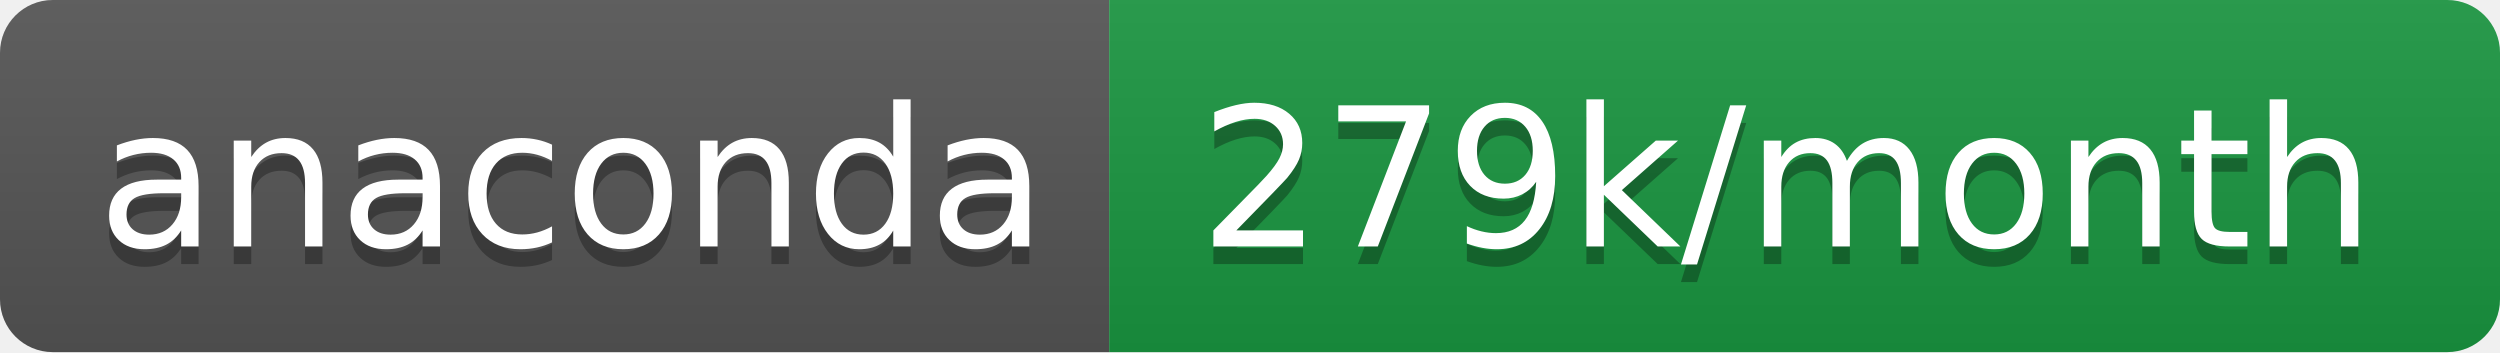
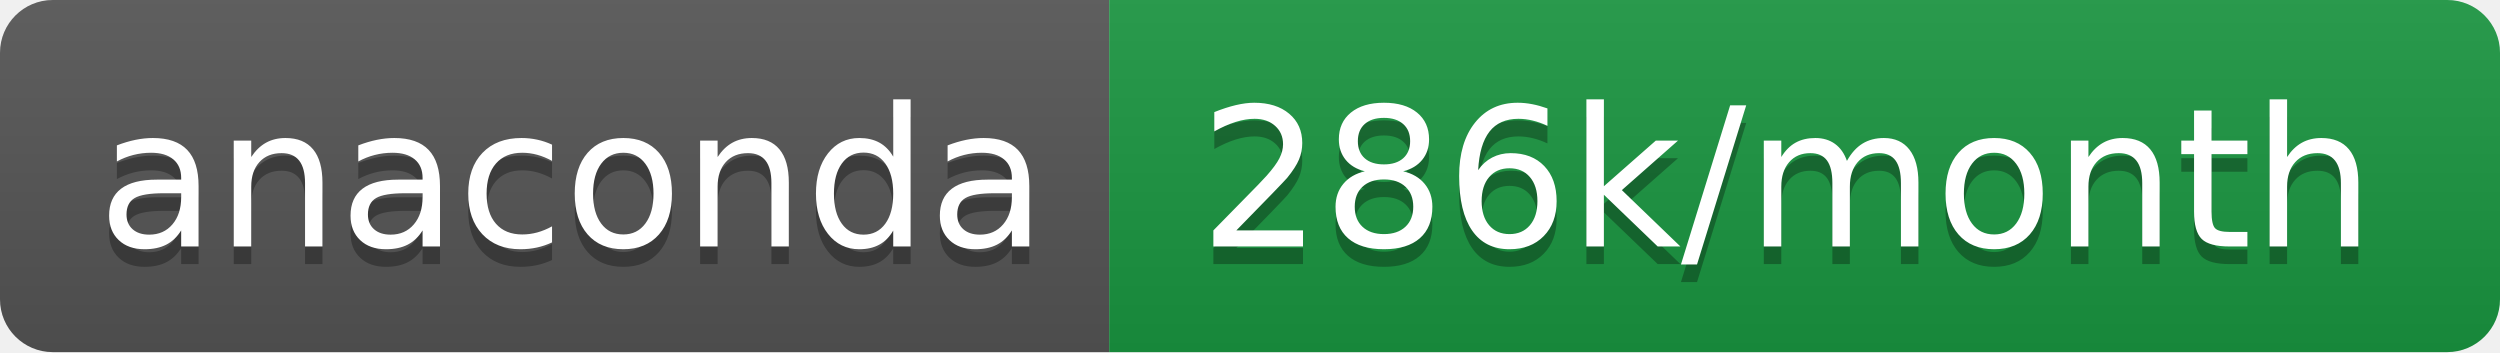
- <svg xmlns="http://www.w3.org/2000/svg" width="142" height="20" role="img" aria-label="anaconda: 279k/month">
+ <svg xmlns="http://www.w3.org/2000/svg" width="142" height="20" role="img" aria-label="anaconda: 286k/month">
  <linearGradient id="s" x2="0" y2="100%">
    <stop offset="0" stop-color="#bbb" stop-opacity=".1" />
    <stop offset="1" stop-opacity=".1" />
  </linearGradient>
  <clipPath id="r">
    <rect width="142" height="20" rx="3" fill="#fff" />
  </clipPath>
  <g clip-path="url(#r)">
    <rect width="63" height="20" fill="#555" />
    <rect x="63" width="79" height="20" fill="#1a9641" />
    <rect width="142" height="20" fill="url(#s)" />
  </g>
  <g fill="#fff" text-anchor="middle" font-family="Verdana,Geneva,DejaVu Sans,sans-serif" text-rendering="geometricPrecision" font-size="110">
    <text aria-hidden="true" x="325" y="150" fill="#010101" fill-opacity=".3" transform="scale(.1)" textLength="530">anaconda</text>
    <text x="325" y="140" transform="scale(.1)" fill="#fff" textLength="530">anaconda</text>
-     <text aria-hidden="true" x="1015" y="150" fill="#010101" fill-opacity=".3" transform="scale(.1)" textLength="690">279k/month</text>
-     <text x="1015" y="140" transform="scale(.1)" fill="#fff" textLength="690">279k/month</text>
+     <text aria-hidden="true" x="1015" y="150" fill="#010101" fill-opacity=".3" transform="scale(.1)" textLength="690">286k/month</text>
+     <text x="1015" y="140" transform="scale(.1)" fill="#fff" textLength="690">286k/month</text>
  </g>
</svg>
